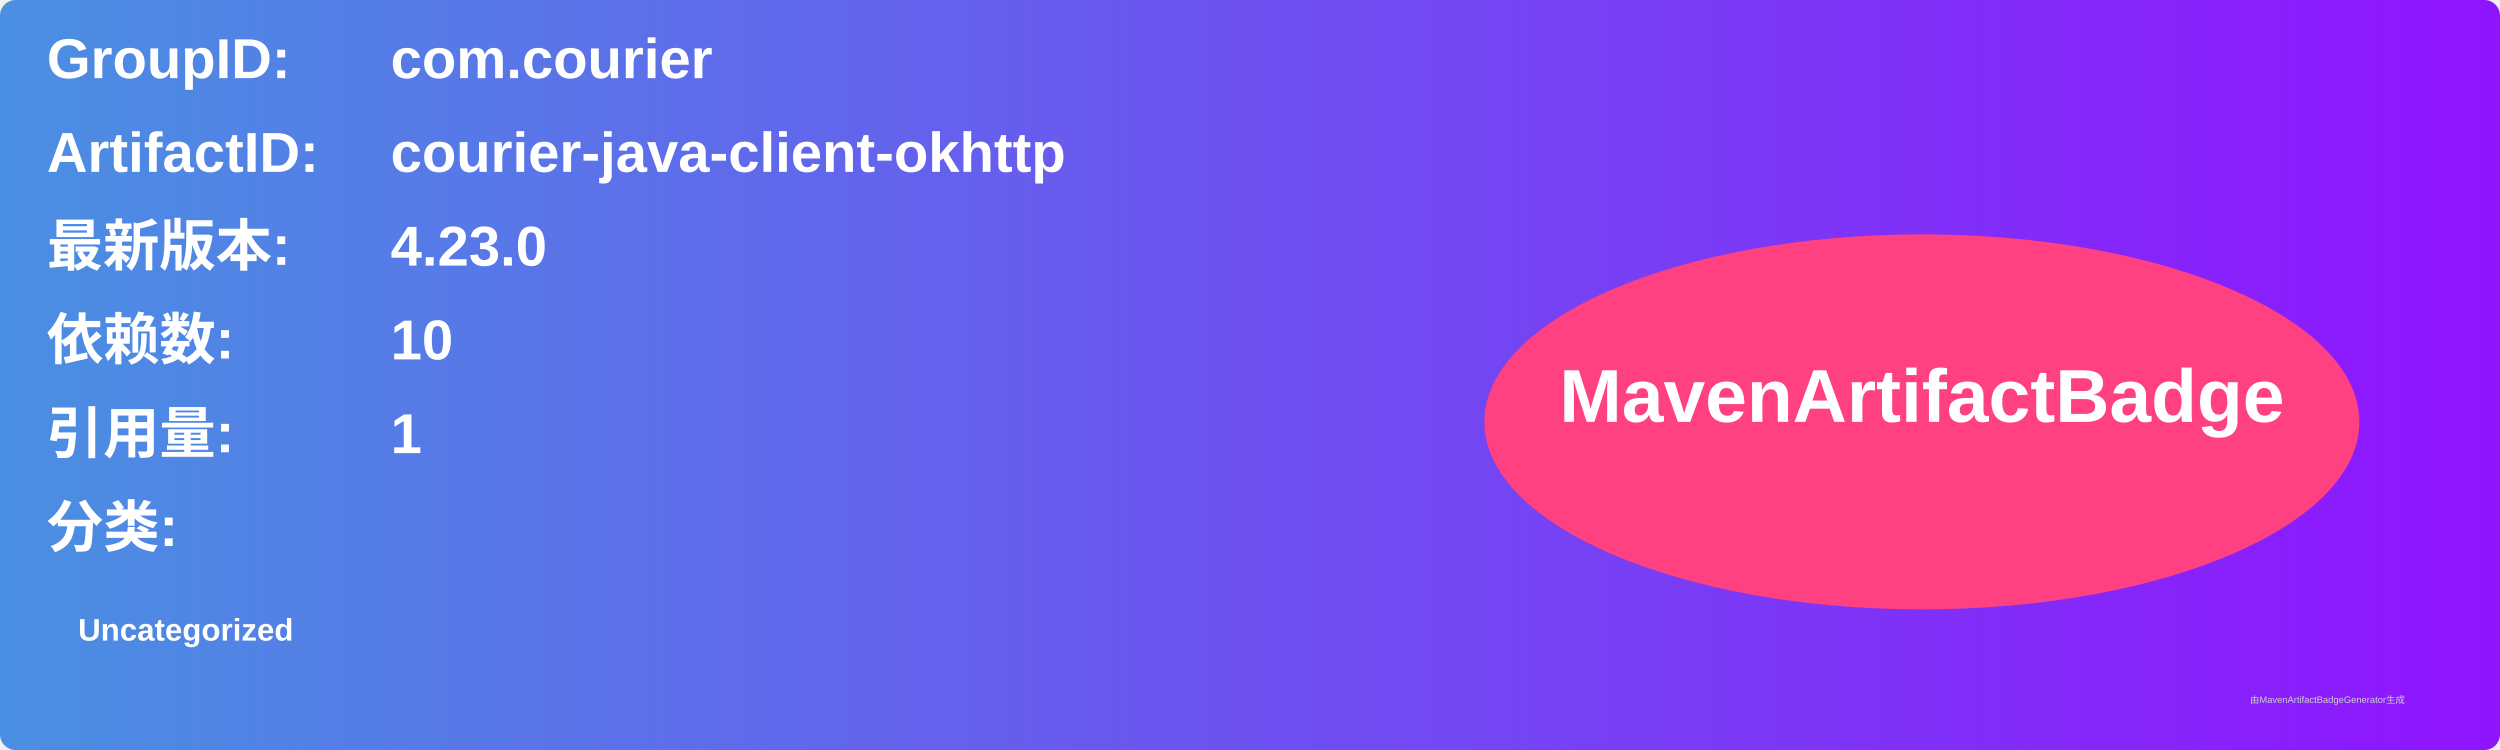
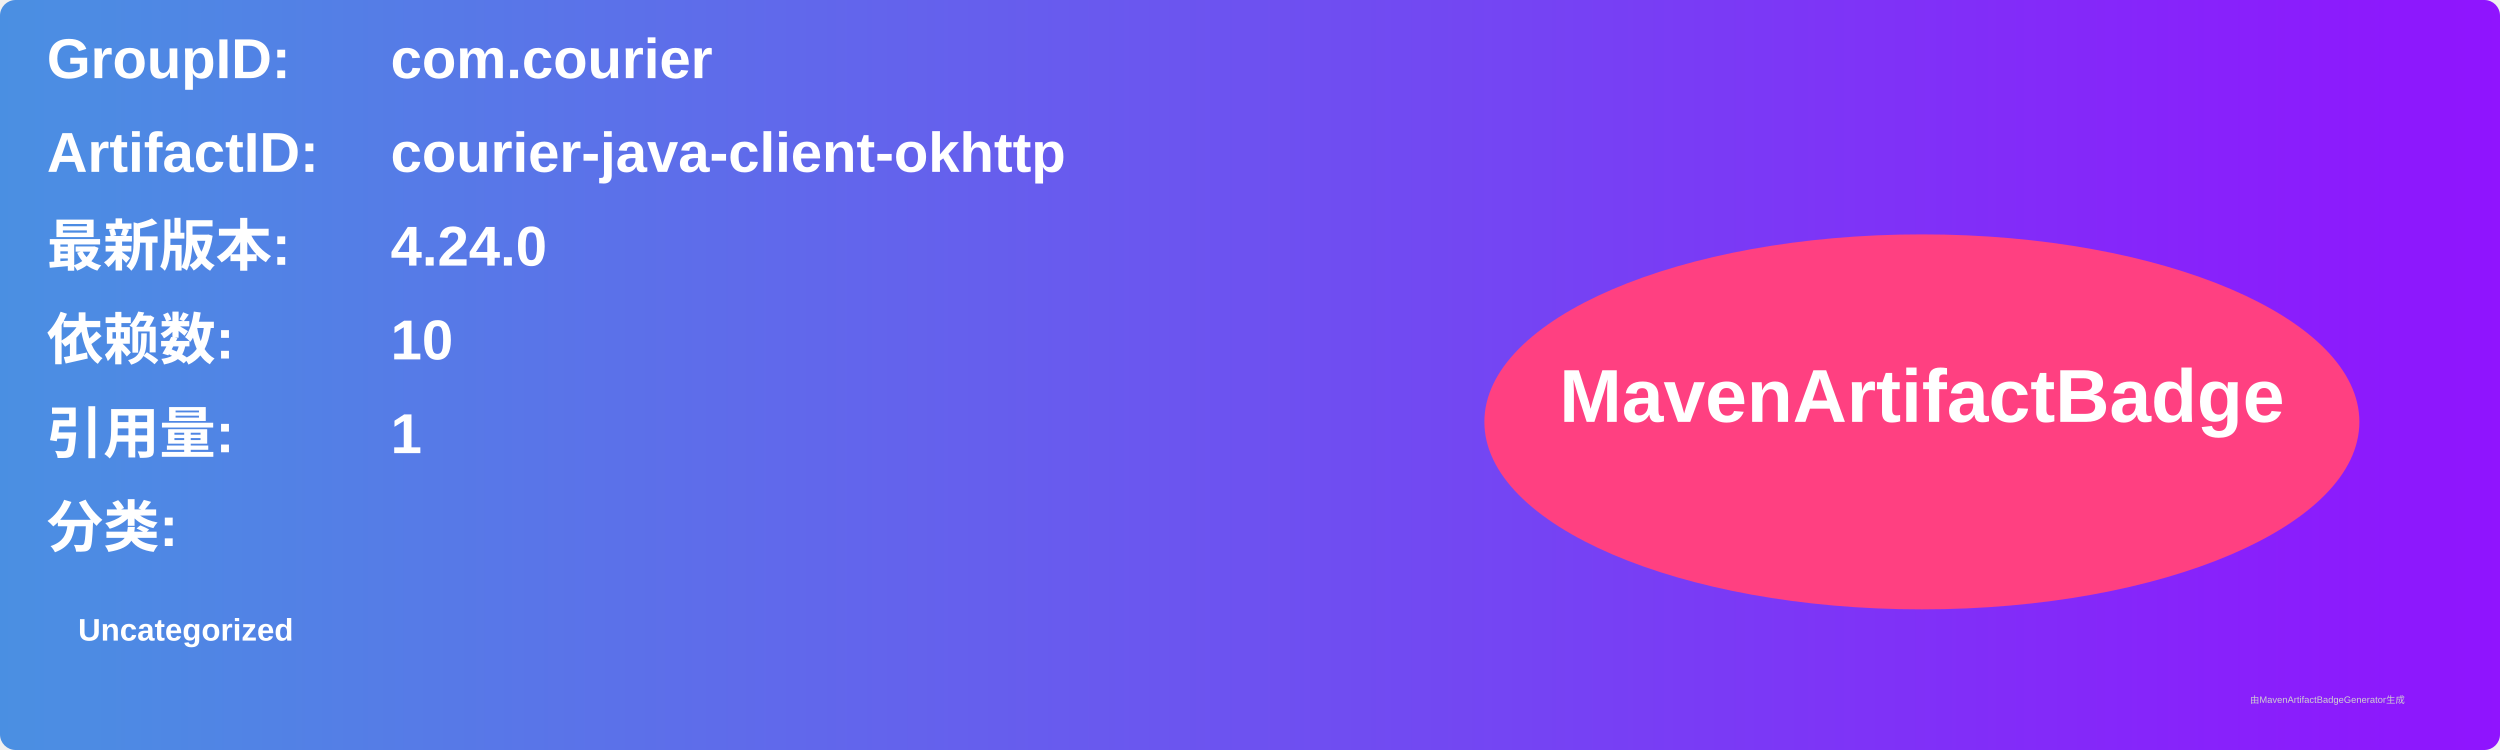
<svg xmlns="http://www.w3.org/2000/svg" width="800" height="240" viewBox="0 0 800 240">
  <linearGradient id="grad" x1="0%" y1="0%" x2="100%" y2="0%">
    <stop offset="0%" stop-color="#4a90e2" />
    <stop offset="100%" stop-color="#9013fe" />
  </linearGradient>
  <rect width="100%" height="100%" rx="5" ry="5" fill="url(#grad)" />
  <g transform="translate(15, 15)">
    <text x="0" y="10" font-family="Arial" font-size="18" fill="white" font-weight="bold" width="260">GroupID:</text>
    <text x="110" y="10" font-family="Arial" font-size="18" fill="white" font-weight="bold" width="460">com.courier</text>
    <text x="0" y="40" font-family="Arial" font-size="18" fill="white" font-weight="bold" width="260">ArtifactID:</text>
    <text x="110" y="40" font-family="Arial" font-size="18" fill="white" font-weight="bold" width="460">courier-java-client-okhttp</text>
    <text x="0" y="70" font-family="Arial" font-size="18" fill="white" font-weight="bold">最新版本:</text>
    <text x="110" y="70" font-family="Arial" font-size="18" fill="white" font-weight="bold">
-       <tspan font-weight="bold">4.23.0</tspan>
+       <tspan font-weight="bold">4.24.0</tspan>
    </text>
    <text x="0" y="100" font-family="Arial" font-size="18" fill="white" font-weight="bold">依赖数: </text>
    <text x="110" y="100" font-family="Arial" font-size="18" fill="white">
      <tspan font-weight="bold">10</tspan>
    </text>
    <text x="0" y="130" font-family="Arial" font-size="18" fill="white" font-weight="bold">引用量: </text>
    <text x="110" y="130" font-family="Arial" font-size="18" fill="white">
      <tspan font-weight="bold">1</tspan>
    </text>
    <text x="0" y="160" font-family="Arial" font-size="18" fill="white" font-weight="bold">分类:</text>
    <text x="10" y="190" font-family="Arial" font-size="10" fill="white">
      <tspan font-weight="bold">Uncategorized</tspan>
    </text>
    <ellipse cx="600" cy="120" rx="140" ry="60" fill="#ff4081" />
    <text x="600" y="120" text-anchor="middle" font-family="Arial" font-size="24" fill="white" font-weight="bold">MavenArtifactBadge</text>
  </g>
  <text x="720" y="225" font-family="Arial" font-size="3" fill="#d0d0d0">由MavenArtifactBadgeGenerator生成</text>
</svg>
